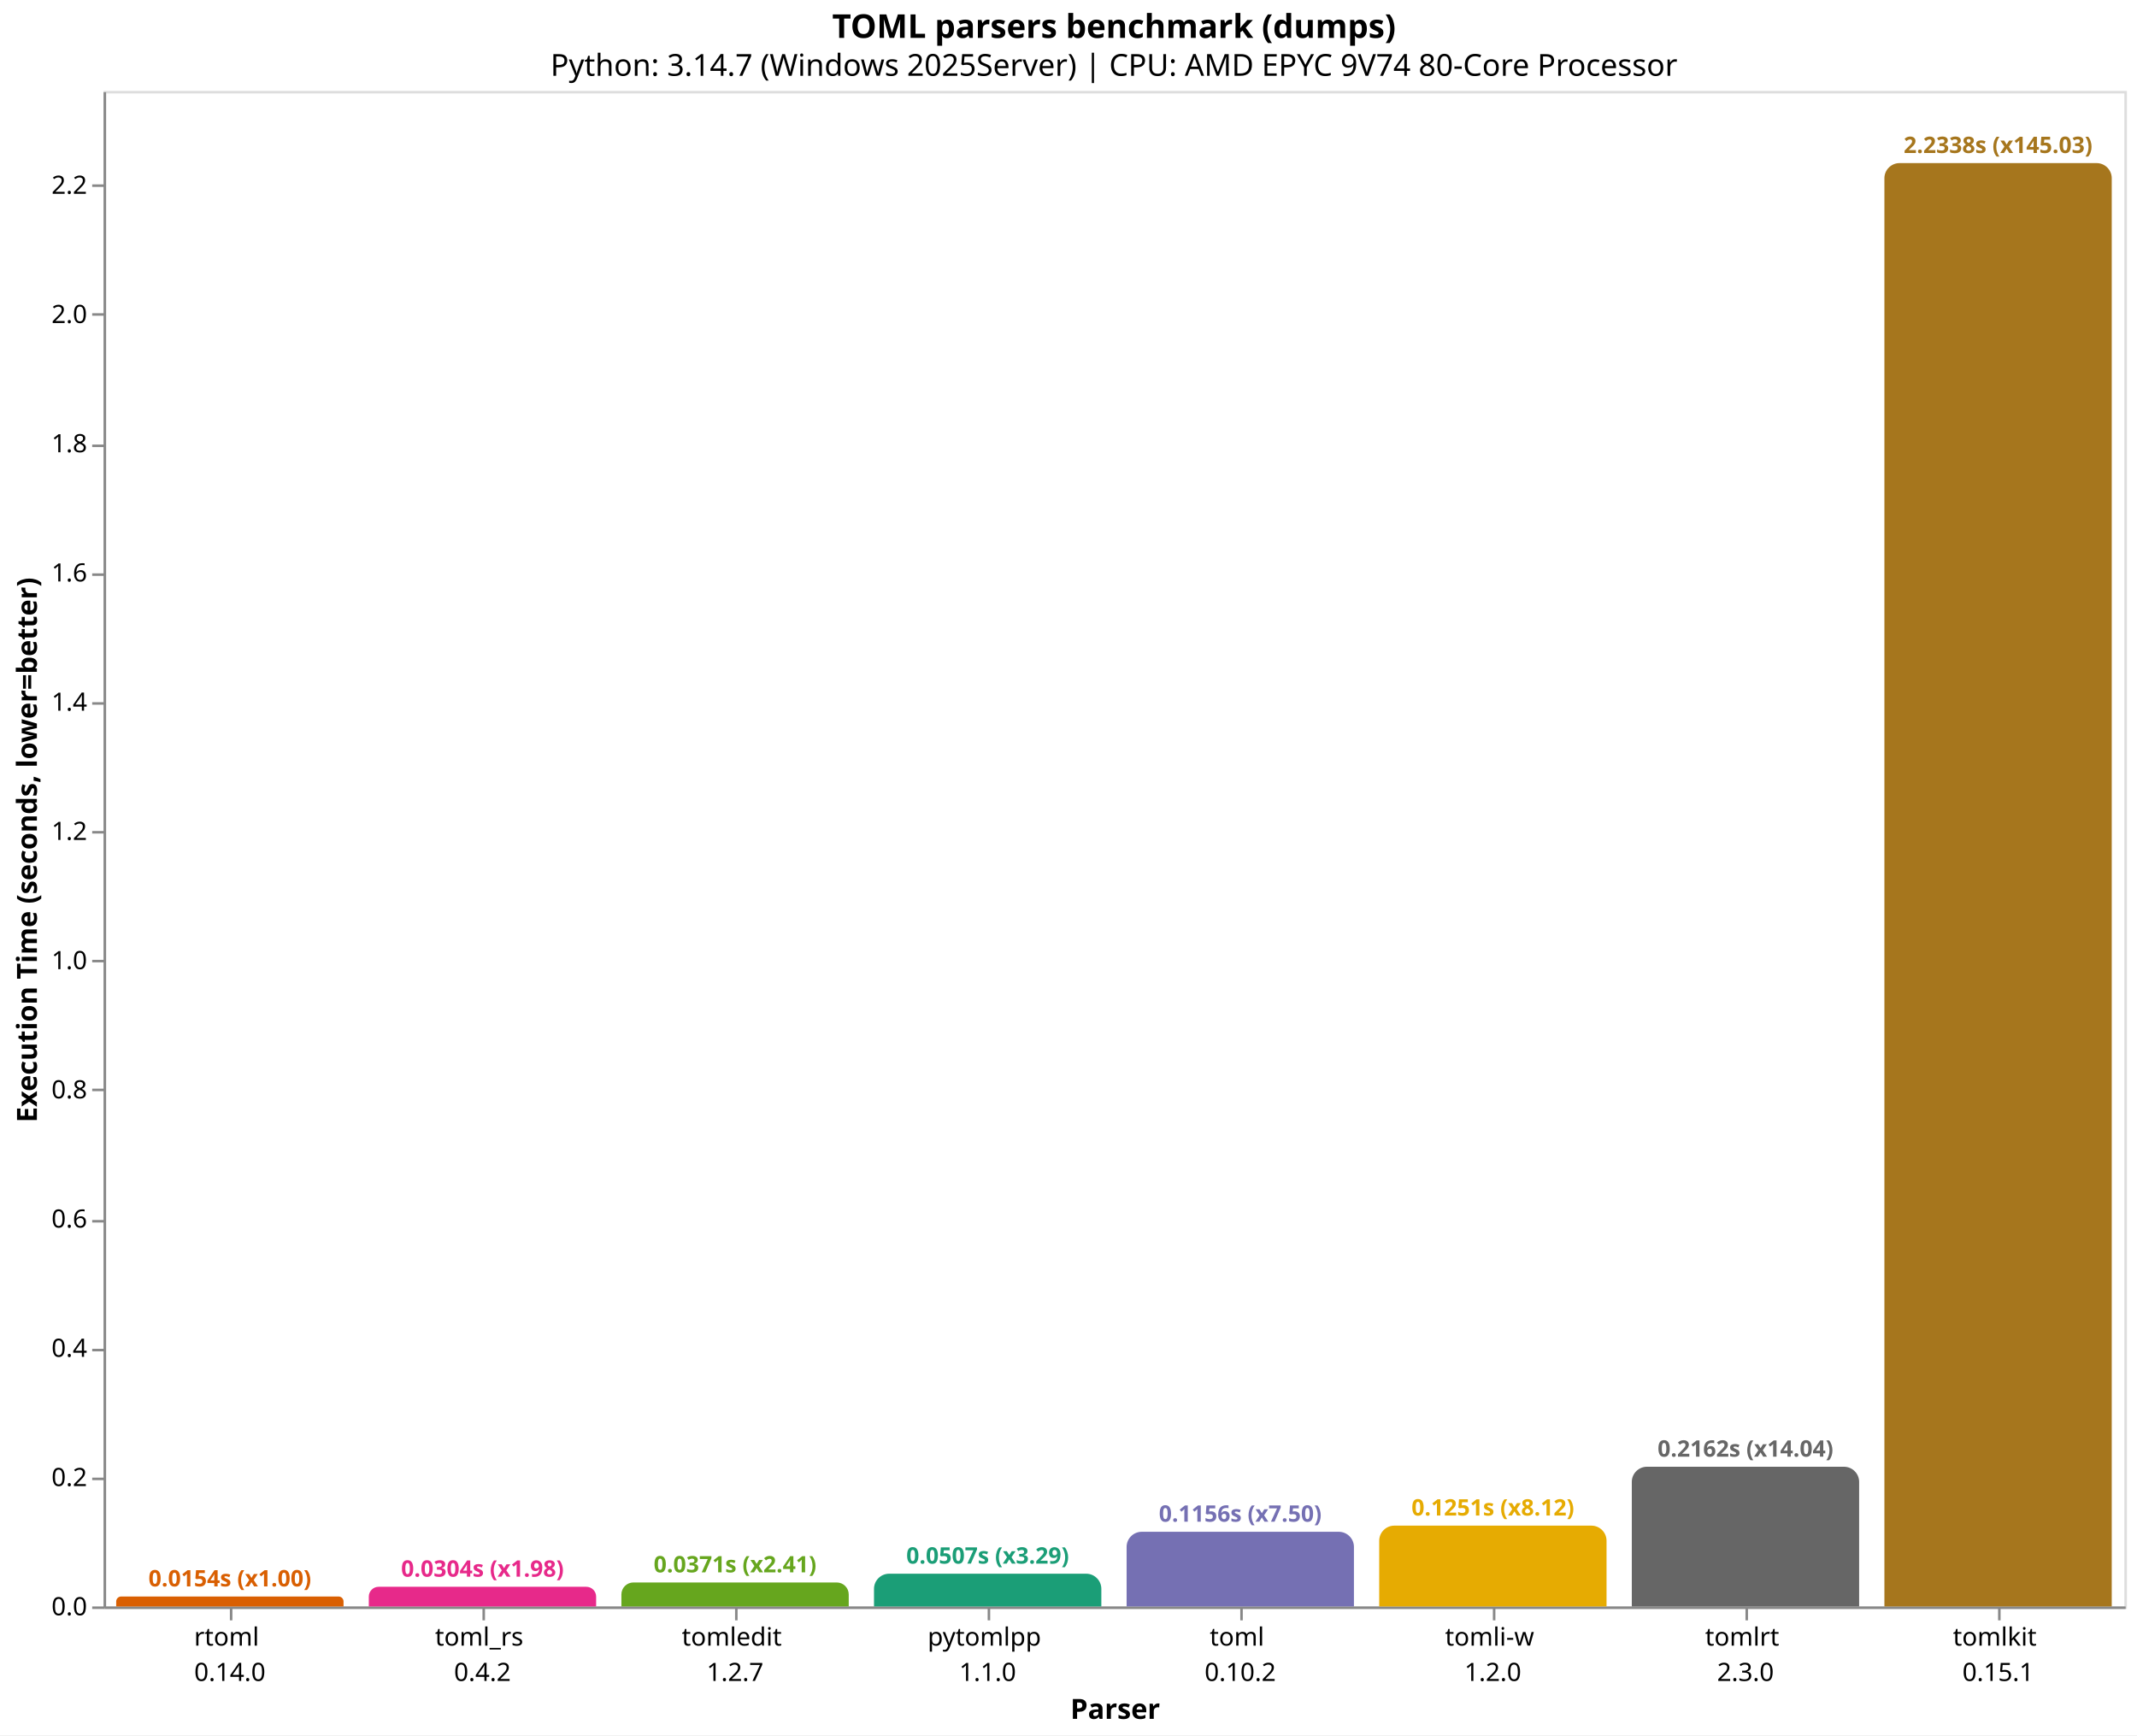
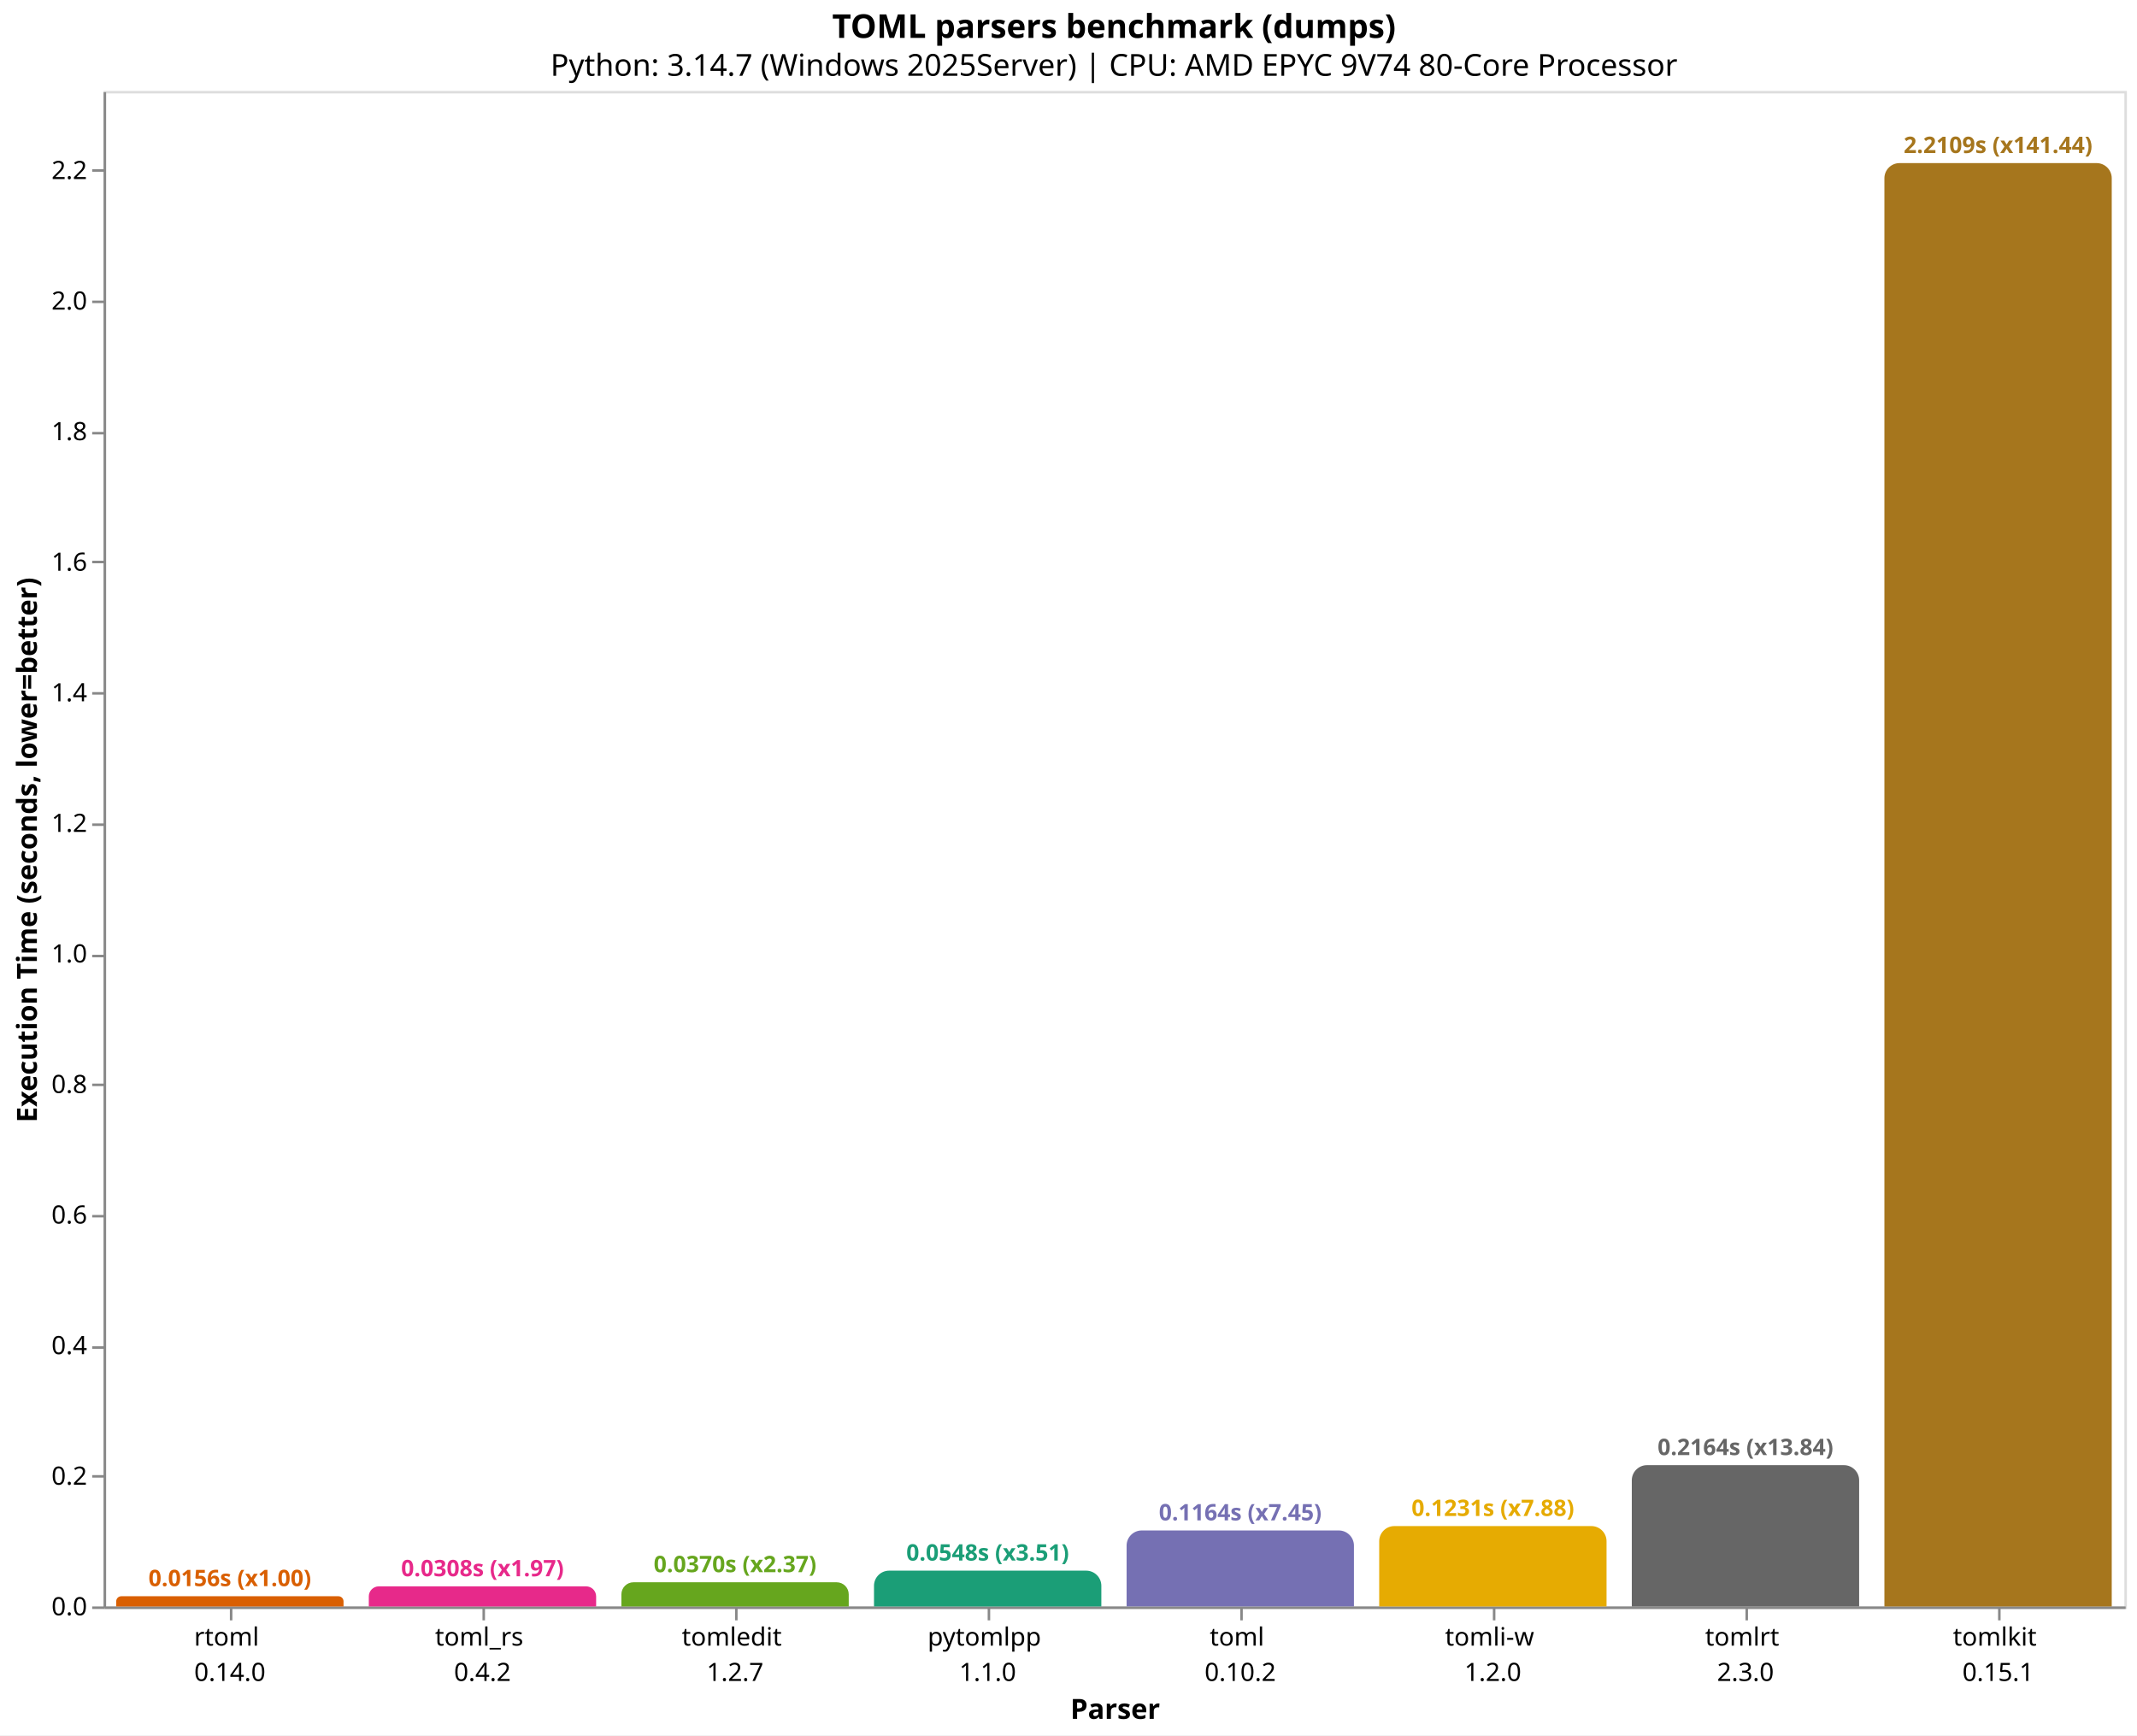
<svg xmlns="http://www.w3.org/2000/svg" version="1.1" class="marks" width="846" height="687" viewBox="0 0 846 687">
  <rect width="846" height="687" fill="white" />
  <g fill="none" stroke-miterlimit="10" transform="translate(41,36)">
    <g class="mark-group role-frame root" role="graphics-object" aria-roledescription="group mark container">
      <g transform="translate(0,0)">
        <path class="background" aria-hidden="true" d="M0.5,0.5h800v600h-800Z" stroke="#ddd" />
        <g>
          <g class="mark-group role-axis" role="graphics-symbol" aria-roledescription="axis" aria-label="X-axis titled 'Parser' for a discrete scale with 8 values: rtoml&#10;0.14.0, toml_rs&#10;0.4.2, tomledit&#10;1.2.7, pytomlpp&#10;1.1.0, toml&#10;0.10.2, ending with tomlkit&#10;0.15.1">
            <g transform="translate(0.5,600.5)">
              <path class="background" aria-hidden="true" d="M0,0h0v0h0Z" pointer-events="none" />
              <g>
                <g class="mark-rule role-axis-tick" pointer-events="none">
                  <line transform="translate(50,0)" x2="0" y2="5" stroke="#888" stroke-width="1" opacity="1" />
                  <line transform="translate(150,0)" x2="0" y2="5" stroke="#888" stroke-width="1" opacity="1" />
                  <line transform="translate(250,0)" x2="0" y2="5" stroke="#888" stroke-width="1" opacity="1" />
                  <line transform="translate(350,0)" x2="0" y2="5" stroke="#888" stroke-width="1" opacity="1" />
                  <line transform="translate(450,0)" x2="0" y2="5" stroke="#888" stroke-width="1" opacity="1" />
                  <line transform="translate(550,0)" x2="0" y2="5" stroke="#888" stroke-width="1" opacity="1" />
                  <line transform="translate(650,0)" x2="0" y2="5" stroke="#888" stroke-width="1" opacity="1" />
                  <line transform="translate(750,0)" x2="0" y2="5" stroke="#888" stroke-width="1" opacity="1" />
                </g>
                <g class="mark-text role-axis-label" pointer-events="none">
                  <text text-anchor="middle" transform="translate(49.5,15)" font-family="sans-serif" font-size="10px" fill="#000" opacity="1">
                    <tspan>rtoml</tspan>
                    <tspan x="0" dy="14">0.14.0</tspan>
                  </text>
                  <text text-anchor="middle" transform="translate(149.5,15)" font-family="sans-serif" font-size="10px" fill="#000" opacity="1">
                    <tspan>toml_rs</tspan>
                    <tspan x="0" dy="14">0.4.2</tspan>
                  </text>
                  <text text-anchor="middle" transform="translate(249.5,15)" font-family="sans-serif" font-size="10px" fill="#000" opacity="1">
                    <tspan>tomledit</tspan>
                    <tspan x="0" dy="14">1.2.7</tspan>
                  </text>
                  <text text-anchor="middle" transform="translate(349.5,15)" font-family="sans-serif" font-size="10px" fill="#000" opacity="1">
                    <tspan>pytomlpp</tspan>
                    <tspan x="0" dy="14">1.1.0</tspan>
                  </text>
                  <text text-anchor="middle" transform="translate(449.5,15)" font-family="sans-serif" font-size="10px" fill="#000" opacity="1">
                    <tspan>toml</tspan>
                    <tspan x="0" dy="14">0.10.2</tspan>
                  </text>
                  <text text-anchor="middle" transform="translate(549.5,15)" font-family="sans-serif" font-size="10px" fill="#000" opacity="1">
                    <tspan>tomli-w</tspan>
                    <tspan x="0" dy="14">1.2.0</tspan>
                  </text>
                  <text text-anchor="middle" transform="translate(649.5,15)" font-family="sans-serif" font-size="10px" fill="#000" opacity="1">
                    <tspan>tomlrt</tspan>
                    <tspan x="0" dy="14">2.3.0</tspan>
                  </text>
                  <text text-anchor="middle" transform="translate(749.5,15)" font-family="sans-serif" font-size="10px" fill="#000" opacity="1">
                    <tspan>tomlkit</tspan>
                    <tspan x="0" dy="14">0.15.1</tspan>
                  </text>
                </g>
                <g class="mark-rule role-axis-domain" pointer-events="none">
                  <line transform="translate(0,0)" x2="800" y2="0" stroke="#888" stroke-width="1" opacity="1" />
                </g>
                <g class="mark-text role-axis-title" pointer-events="none">
                  <text text-anchor="middle" transform="translate(400,44)" font-family="sans-serif" font-size="11px" font-weight="bold" fill="#000" opacity="1">Parser</text>
                </g>
              </g>
              <path class="foreground" aria-hidden="true" d="" pointer-events="none" display="none" />
            </g>
          </g>
          <g class="mark-group role-axis" role="graphics-symbol" aria-roledescription="axis" aria-label="Y-axis titled 'Execution Time (seconds, lower=better)' for a linear scale with values from 0.0 to 2.3">
            <g transform="translate(0.5,0.5)">
              <path class="background" aria-hidden="true" d="M0,0h0v0h0Z" pointer-events="none" />
              <g>
                <g class="mark-rule role-axis-tick" pointer-events="none">
                  <line transform="translate(0,600)" x2="-5" y2="0" stroke="#888" stroke-width="1" opacity="1" />
-                   <line transform="translate(0,549)" x2="-5" y2="0" stroke="#888" stroke-width="1" opacity="1" />
-                   <line transform="translate(0,498)" x2="-5" y2="0" stroke="#888" stroke-width="1" opacity="1" />
-                   <line transform="translate(0,447)" x2="-5" y2="0" stroke="#888" stroke-width="1" opacity="1" />
-                   <line transform="translate(0,395)" x2="-5" y2="0" stroke="#888" stroke-width="1" opacity="1" />
-                   <line transform="translate(0,344)" x2="-5" y2="0" stroke="#888" stroke-width="1" opacity="1" />
-                   <line transform="translate(0,293)" x2="-5" y2="0" stroke="#888" stroke-width="1" opacity="1" />
-                   <line transform="translate(0,242)" x2="-5" y2="0" stroke="#888" stroke-width="1" opacity="1" />
-                   <line transform="translate(0,191)" x2="-5" y2="0" stroke="#888" stroke-width="1" opacity="1" />
-                   <line transform="translate(0,140)" x2="-5" y2="0" stroke="#888" stroke-width="1" opacity="1" />
-                   <line transform="translate(0,88)" x2="-5" y2="0" stroke="#888" stroke-width="1" opacity="1" />
-                   <line transform="translate(0,37)" x2="-5" y2="0" stroke="#888" stroke-width="1" opacity="1" />
+                   <line transform="translate(0,548)" x2="-5" y2="0" stroke="#888" stroke-width="1" opacity="1" />
+                   <line transform="translate(0,497)" x2="-5" y2="0" stroke="#888" stroke-width="1" opacity="1" />
+                   <line transform="translate(0,445)" x2="-5" y2="0" stroke="#888" stroke-width="1" opacity="1" />
+                   <line transform="translate(0,393)" x2="-5" y2="0" stroke="#888" stroke-width="1" opacity="1" />
+                   <line transform="translate(0,342)" x2="-5" y2="0" stroke="#888" stroke-width="1" opacity="1" />
+                   <line transform="translate(0,290)" x2="-5" y2="0" stroke="#888" stroke-width="1" opacity="1" />
+                   <line transform="translate(0,238)" x2="-5" y2="0" stroke="#888" stroke-width="1" opacity="1" />
+                   <line transform="translate(0,186)" x2="-5" y2="0" stroke="#888" stroke-width="1" opacity="1" />
+                   <line transform="translate(0,135)" x2="-5" y2="0" stroke="#888" stroke-width="1" opacity="1" />
+                   <line transform="translate(0,83)" x2="-5" y2="0" stroke="#888" stroke-width="1" opacity="1" />
+                   <line transform="translate(0,31)" x2="-5" y2="0" stroke="#888" stroke-width="1" opacity="1" />
                </g>
                <g class="mark-text role-axis-label" pointer-events="none">
                  <text text-anchor="end" transform="translate(-7,603)" font-family="sans-serif" font-size="10px" fill="#000" opacity="1">0.0</text>
-                   <text text-anchor="end" transform="translate(-7,551.8387)" font-family="sans-serif" font-size="10px" fill="#000" opacity="1">0.2</text>
-                   <text text-anchor="end" transform="translate(-7,500.6773)" font-family="sans-serif" font-size="10px" fill="#000" opacity="1">0.4</text>
-                   <text text-anchor="end" transform="translate(-7,449.516)" font-family="sans-serif" font-size="10px" fill="#000" opacity="1">0.6</text>
-                   <text text-anchor="end" transform="translate(-7,398.3546)" font-family="sans-serif" font-size="10px" fill="#000" opacity="1">0.8</text>
-                   <text text-anchor="end" transform="translate(-7,347.1933)" font-family="sans-serif" font-size="10px" fill="#000" opacity="1">1.0</text>
-                   <text text-anchor="end" transform="translate(-7,296.0319)" font-family="sans-serif" font-size="10px" fill="#000" opacity="1">1.2</text>
-                   <text text-anchor="end" transform="translate(-7,244.8706)" font-family="sans-serif" font-size="10px" fill="#000" opacity="1">1.4</text>
-                   <text text-anchor="end" transform="translate(-7,193.7093)" font-family="sans-serif" font-size="10px" fill="#000" opacity="1">1.6</text>
-                   <text text-anchor="end" transform="translate(-7,142.5479)" font-family="sans-serif" font-size="10px" fill="#000" opacity="1">1.8</text>
-                   <text text-anchor="end" transform="translate(-7,91.38658)" font-family="sans-serif" font-size="10px" fill="#000" opacity="1">2.0</text>
-                   <text text-anchor="end" transform="translate(-7,40.22524)" font-family="sans-serif" font-size="10px" fill="#000" opacity="1">2.2</text>
+                   <text text-anchor="end" transform="translate(-7,551.3077)" font-family="sans-serif" font-size="10px" fill="#000" opacity="1">0.2</text>
+                   <text text-anchor="end" transform="translate(-7,499.6153)" font-family="sans-serif" font-size="10px" fill="#000" opacity="1">0.4</text>
+                   <text text-anchor="end" transform="translate(-7,447.923)" font-family="sans-serif" font-size="10px" fill="#000" opacity="1">0.6</text>
+                   <text text-anchor="end" transform="translate(-7,396.2307)" font-family="sans-serif" font-size="10px" fill="#000" opacity="1">0.8</text>
+                   <text text-anchor="end" transform="translate(-7,344.5383)" font-family="sans-serif" font-size="10px" fill="#000" opacity="1">1.0</text>
+                   <text text-anchor="end" transform="translate(-7,292.846)" font-family="sans-serif" font-size="10px" fill="#000" opacity="1">1.2</text>
+                   <text text-anchor="end" transform="translate(-7,241.1537)" font-family="sans-serif" font-size="10px" fill="#000" opacity="1">1.4</text>
+                   <text text-anchor="end" transform="translate(-7,189.4613)" font-family="sans-serif" font-size="10px" fill="#000" opacity="1">1.6</text>
+                   <text text-anchor="end" transform="translate(-7,137.769)" font-family="sans-serif" font-size="10px" fill="#000" opacity="1">1.8</text>
+                   <text text-anchor="end" transform="translate(-7,86.07668)" font-family="sans-serif" font-size="10px" fill="#000" opacity="1">2.0</text>
+                   <text text-anchor="end" transform="translate(-7,34.38434)" font-family="sans-serif" font-size="10px" fill="#000" opacity="1">2.2</text>
                </g>
                <g class="mark-rule role-axis-domain" pointer-events="none">
                  <line transform="translate(0,600)" x2="0" y2="-600" stroke="#888" stroke-width="1" opacity="1" />
                </g>
                <g class="mark-text role-axis-title" pointer-events="none">
                  <text text-anchor="middle" transform="translate(-24.90137,300) rotate(-90) translate(0,-2)" font-family="sans-serif" font-size="11px" font-weight="bold" fill="#000" opacity="1">Execution Time (seconds, lower=better)</text>
                </g>
              </g>
              <path class="foreground" aria-hidden="true" d="" pointer-events="none" display="none" />
            </g>
          </g>
          <g class="mark-group role-scope" role="graphics-object" aria-roledescription="group mark container">
-             <g transform="translate(5,596.0599)">
-               <path class="background" aria-hidden="true" d="M1.97,0L88.03,0C89.117,0,90,0.883,90,1.97L90,3.94C90,3.94,90,3.94,90,3.94L0,3.94C0,3.94,0,3.94,0,3.94L0,1.97C0,0.883,0.883,0,1.97,0Z" />
+             <g transform="translate(5,595.96)">
+               <path class="background" aria-hidden="true" d="M2.02,0L87.98,0C89.095,0,90,0.905,90,2.02L90,4.04C90,4.04,90,4.04,90,4.04L0,4.04C0,4.04,0,4.04,0,4.04L0,2.02C0,0.905,0.905,0,2.02,0Z" />
              <g clip-path="url(#clip9)">
                <g class="mark-group role-scope" role="graphics-object" aria-roledescription="group mark container">
-                   <g transform="translate(0,-596.0599)">
-                     <path class="background" aria-hidden="true" d="M0,0h90v0h-90Z" />
-                     <g>
-                       <g class="mark-rect role-mark layer_0_marks" role="graphics-object" aria-roledescription="rect mark container">
-                         <path aria-label="Parser: rtoml&#10;0.14.0; Execution Time (seconds, lower=better): 0.0154027; parser: rtoml; Execution Time (s): 0.0154; Slowdown: 1.00" role="graphics-symbol" aria-roledescription="bar" d="M0,596.06h90v3.94h-90Z" fill="#d95f02" />
-                       </g>
-                     </g>
-                     <path class="foreground" aria-hidden="true" d="" display="none" />
-                   </g>
-                 </g>
-               </g>
-               <path class="foreground" aria-hidden="true" d="" display="none" />
-             </g>
-             <g transform="translate(105,592.2155)">
-               <path class="background" aria-hidden="true" d="M3.892,0L86.108,0C88.256,0,90,1.744,90,3.892L90,7.785C90,7.785,90,7.785,90,7.785L0,7.785C0,7.785,0,7.785,0,7.785L0,3.892C0,1.744,1.744,0,3.892,0Z" />
+                   <g transform="translate(0,-595.96)">
+                     <path class="background" aria-hidden="true" d="M0,0h90v0h-90Z" />
+                     <g>
+                       <g class="mark-rect role-mark layer_0_marks" role="graphics-object" aria-roledescription="rect mark container">
+                         <path aria-label="Parser: rtoml&#10;0.14.0; Execution Time (seconds, lower=better): 0.0156308999999; parser: rtoml; Execution Time (s): 0.0156; Slowdown: 1.00" role="graphics-symbol" aria-roledescription="bar" d="M0,595.96h90v4.04h-90Z" fill="#d95f02" />
+                       </g>
+                     </g>
+                     <path class="foreground" aria-hidden="true" d="" display="none" />
+                   </g>
+                 </g>
+               </g>
+               <path class="foreground" aria-hidden="true" d="" display="none" />
+             </g>
+             <g transform="translate(105,592.0445)">
+               <path class="background" aria-hidden="true" d="M3.978,0L86.022,0C88.218,0,90,1.782,90,3.978L90,7.956C90,7.956,90,7.956,90,7.956L0,7.956C0,7.956,0,7.956,0,7.956L0,3.978C0,1.782,1.782,0,3.978,0Z" />
              <g clip-path="url(#clip10)">
                <g class="mark-group role-scope" role="graphics-object" aria-roledescription="group mark container">
-                   <g transform="translate(0,-592.2155)">
-                     <path class="background" aria-hidden="true" d="M0,0h90v0h-90Z" />
-                     <g>
-                       <g class="mark-rect role-mark layer_0_marks" role="graphics-object" aria-roledescription="rect mark container">
-                         <path aria-label="Parser: toml_rs&#10;0.4.2; Execution Time (seconds, lower=better): 0.0304312; parser: toml_rs; Execution Time (s): 0.0304; Slowdown: 1.98" role="graphics-symbol" aria-roledescription="bar" d="M0,592.215h90v7.785h-90Z" fill="#e7298a" />
-                       </g>
-                     </g>
-                     <path class="foreground" aria-hidden="true" d="" display="none" />
-                   </g>
-                 </g>
-               </g>
-               <path class="foreground" aria-hidden="true" d="" display="none" />
-             </g>
-             <g transform="translate(205,590.5049)">
-               <path class="background" aria-hidden="true" d="M4.748,0L85.252,0C87.873,0,90,2.127,90,4.748L90,9.495C90,9.495,90,9.495,90,9.495L0,9.495C0,9.495,0,9.495,0,9.495L0,4.748C0,2.127,2.127,0,4.748,0Z" />
+                   <g transform="translate(0,-592.0445)">
+                     <path class="background" aria-hidden="true" d="M0,0h90v0h-90Z" />
+                     <g>
+                       <g class="mark-rect role-mark layer_0_marks" role="graphics-object" aria-roledescription="rect mark container">
+                         <path aria-label="Parser: toml_rs&#10;0.4.2; Execution Time (seconds, lower=better): 0.0307803000001; parser: toml_rs; Execution Time (s): 0.0308; Slowdown: 1.97" role="graphics-symbol" aria-roledescription="bar" d="M0,592.044h90v7.956h-90Z" fill="#e7298a" />
+                       </g>
+                     </g>
+                     <path class="foreground" aria-hidden="true" d="" display="none" />
+                   </g>
+                 </g>
+               </g>
+               <path class="foreground" aria-hidden="true" d="" display="none" />
+             </g>
+             <g transform="translate(205,590.4293)">
+               <path class="background" aria-hidden="true" d="M4.785,0L85.215,0C87.856,0,90,2.144,90,4.785L90,9.571C90,9.571,90,9.571,90,9.571L0,9.571C0,9.571,0,9.571,0,9.571L0,4.785C0,2.144,2.144,0,4.785,0Z" />
              <g clip-path="url(#clip11)">
                <g class="mark-group role-scope" role="graphics-object" aria-roledescription="group mark container">
-                   <g transform="translate(0,-590.5049)">
-                     <path class="background" aria-hidden="true" d="M0,0h90v0h-90Z" />
-                     <g>
-                       <g class="mark-rect role-mark layer_0_marks" role="graphics-object" aria-roledescription="rect mark container">
-                         <path aria-label="Parser: tomledit&#10;1.2.7; Execution Time (seconds, lower=better): 0.0371184; parser: tomledit; Execution Time (s): 0.0371; Slowdown: 2.41" role="graphics-symbol" aria-roledescription="bar" d="M0,590.505h90v9.495h-90Z" fill="#66a61e" />
-                       </g>
-                     </g>
-                     <path class="foreground" aria-hidden="true" d="" display="none" />
-                   </g>
-                 </g>
-               </g>
-               <path class="foreground" aria-hidden="true" d="" display="none" />
-             </g>
-             <g transform="translate(305,587.0399)">
-               <path class="background" aria-hidden="true" d="M6,0L84,0C87.311,0,90,2.689,90,6L90,12.96C90,12.96,90,12.96,90,12.96L0,12.96C0,12.96,0,12.96,0,12.96L0,6C0,2.689,2.689,0,6,0Z" />
+                   <g transform="translate(0,-590.4293)">
+                     <path class="background" aria-hidden="true" d="M0,0h90v0h-90Z" />
+                     <g>
+                       <g class="mark-rect role-mark layer_0_marks" role="graphics-object" aria-roledescription="rect mark container">
+                         <path aria-label="Parser: tomledit&#10;1.2.7; Execution Time (seconds, lower=better): 0.0370293999999; parser: tomledit; Execution Time (s): 0.0370; Slowdown: 2.37" role="graphics-symbol" aria-roledescription="bar" d="M0,590.429h90v9.571h-90Z" fill="#66a61e" />
+                       </g>
+                     </g>
+                     <path class="foreground" aria-hidden="true" d="" display="none" />
+                   </g>
+                 </g>
+               </g>
+               <path class="foreground" aria-hidden="true" d="" display="none" />
+             </g>
+             <g transform="translate(305,585.8299)">
+               <path class="background" aria-hidden="true" d="M6,0L84,0C87.311,0,90,2.689,90,6L90,14.17C90,14.17,90,14.17,90,14.17L0,14.17C0,14.17,0,14.17,0,14.17L0,6C0,2.689,2.689,0,6,0Z" />
              <g clip-path="url(#clip12)">
                <g class="mark-group role-scope" role="graphics-object" aria-roledescription="group mark container">
-                   <g transform="translate(0,-587.0399)">
-                     <path class="background" aria-hidden="true" d="M0,0h90v0h-90Z" />
-                     <g>
-                       <g class="mark-rect role-mark layer_0_marks" role="graphics-object" aria-roledescription="rect mark container">
-                         <path aria-label="Parser: pytomlpp&#10;1.1.0; Execution Time (seconds, lower=better): 0.0506638; parser: pytomlpp; Execution Time (s): 0.0507; Slowdown: 3.29" role="graphics-symbol" aria-roledescription="bar" d="M0,587.04h90v12.96h-90Z" fill="#1b9e77" />
-                       </g>
-                     </g>
-                     <path class="foreground" aria-hidden="true" d="" display="none" />
-                   </g>
-                 </g>
-               </g>
-               <path class="foreground" aria-hidden="true" d="" display="none" />
-             </g>
-             <g transform="translate(405,570.44)">
-               <path class="background" aria-hidden="true" d="M6,0L84,0C87.311,0,90,2.689,90,6L90,29.56C90,29.56,90,29.56,90,29.56L0,29.56C0,29.56,0,29.56,0,29.56L0,6C0,2.689,2.689,0,6,0Z" />
+                   <g transform="translate(0,-585.8299)">
+                     <path class="background" aria-hidden="true" d="M0,0h90v0h-90Z" />
+                     <g>
+                       <g class="mark-rect role-mark layer_0_marks" role="graphics-object" aria-roledescription="rect mark container">
+                         <path aria-label="Parser: pytomlpp&#10;1.1.0; Execution Time (seconds, lower=better): 0.0548246; parser: pytomlpp; Execution Time (s): 0.0548; Slowdown: 3.51" role="graphics-symbol" aria-roledescription="bar" d="M0,585.83h90v14.17h-90Z" fill="#1b9e77" />
+                       </g>
+                     </g>
+                     <path class="foreground" aria-hidden="true" d="" display="none" />
+                   </g>
+                 </g>
+               </g>
+               <path class="foreground" aria-hidden="true" d="" display="none" />
+             </g>
+             <g transform="translate(405,569.9156)">
+               <path class="background" aria-hidden="true" d="M6,0L84,0C87.311,0,90,2.689,90,6L90,30.084C90,30.084,90,30.084,90,30.084L0,30.084C0,30.084,0,30.084,0,30.084L0,6C0,2.689,2.689,0,6,0Z" />
              <g clip-path="url(#clip13)">
                <g class="mark-group role-scope" role="graphics-object" aria-roledescription="group mark container">
-                   <g transform="translate(0,-570.44)">
-                     <path class="background" aria-hidden="true" d="M0,0h90v0h-90Z" />
-                     <g>
-                       <g class="mark-rect role-mark layer_0_marks" role="graphics-object" aria-roledescription="rect mark container">
-                         <path aria-label="Parser: toml&#10;0.10.2; Execution Time (seconds, lower=better): 0.1155561; parser: toml; Execution Time (s): 0.1156; Slowdown: 7.50" role="graphics-symbol" aria-roledescription="bar" d="M0,570.44h90v29.56h-90Z" fill="#7570b3" />
-                       </g>
-                     </g>
-                     <path class="foreground" aria-hidden="true" d="" display="none" />
-                   </g>
-                 </g>
-               </g>
-               <path class="foreground" aria-hidden="true" d="" display="none" />
-             </g>
-             <g transform="translate(505,568.0054)">
-               <path class="background" aria-hidden="true" d="M6,0L84,0C87.311,0,90,2.689,90,6L90,31.995C90,31.995,90,31.995,90,31.995L0,31.995C0,31.995,0,31.995,0,31.995L0,6C0,2.689,2.689,0,6,0Z" />
+                   <g transform="translate(0,-569.9156)">
+                     <path class="background" aria-hidden="true" d="M0,0h90v0h-90Z" />
+                     <g>
+                       <g class="mark-rect role-mark layer_0_marks" role="graphics-object" aria-roledescription="rect mark container">
+                         <path aria-label="Parser: toml&#10;0.10.2; Execution Time (seconds, lower=better): 0.1163978; parser: toml; Execution Time (s): 0.1164; Slowdown: 7.45" role="graphics-symbol" aria-roledescription="bar" d="M0,569.916h90v30.084h-90Z" fill="#7570b3" />
+                       </g>
+                     </g>
+                     <path class="foreground" aria-hidden="true" d="" display="none" />
+                   </g>
+                 </g>
+               </g>
+               <path class="foreground" aria-hidden="true" d="" display="none" />
+             </g>
+             <g transform="translate(505,568.1829)">
+               <path class="background" aria-hidden="true" d="M6,0L84,0C87.311,0,90,2.689,90,6L90,31.817C90,31.817,90,31.817,90,31.817L0,31.817C0,31.817,0,31.817,0,31.817L0,6C0,2.689,2.689,0,6,0Z" />
              <g clip-path="url(#clip14)">
                <g class="mark-group role-scope" role="graphics-object" aria-roledescription="group mark container">
-                   <g transform="translate(0,-568.0054)">
-                     <path class="background" aria-hidden="true" d="M0,0h90v0h-90Z" />
-                     <g>
-                       <g class="mark-rect role-mark layer_0_marks" role="graphics-object" aria-roledescription="rect mark container">
-                         <path aria-label="Parser: tomli-w&#10;1.2.0; Execution Time (seconds, lower=better): 0.1250735; parser: tomli-w; Execution Time (s): 0.1251; Slowdown: 8.12" role="graphics-symbol" aria-roledescription="bar" d="M0,568.005h90v31.995h-90Z" fill="#e6ab02" />
-                       </g>
-                     </g>
-                     <path class="foreground" aria-hidden="true" d="" display="none" />
-                   </g>
-                 </g>
-               </g>
-               <path class="foreground" aria-hidden="true" d="" display="none" />
-             </g>
-             <g transform="translate(605,544.6922)">
-               <path class="background" aria-hidden="true" d="M6,0L84,0C87.311,0,90,2.689,90,6L90,55.308C90,55.308,90,55.308,90,55.308L0,55.308C0,55.308,0,55.308,0,55.308L0,6C0,2.689,2.689,0,6,0Z" />
+                   <g transform="translate(0,-568.1829)">
+                     <path class="background" aria-hidden="true" d="M0,0h90v0h-90Z" />
+                     <g>
+                       <g class="mark-rect role-mark layer_0_marks" role="graphics-object" aria-roledescription="rect mark container">
+                         <path aria-label="Parser: tomli-w&#10;1.2.0; Execution Time (seconds, lower=better): 0.1231018; parser: tomli-w; Execution Time (s): 0.1231; Slowdown: 7.88" role="graphics-symbol" aria-roledescription="bar" d="M0,568.183h90v31.817h-90Z" fill="#e6ab02" />
+                       </g>
+                     </g>
+                     <path class="foreground" aria-hidden="true" d="" display="none" />
+                   </g>
+                 </g>
+               </g>
+               <path class="foreground" aria-hidden="true" d="" display="none" />
+             </g>
+             <g transform="translate(605,544.0709)">
+               <path class="background" aria-hidden="true" d="M6,0L84,0C87.311,0,90,2.689,90,6L90,55.929C90,55.929,90,55.929,90,55.929L0,55.929C0,55.929,0,55.929,0,55.929L0,6C0,2.689,2.689,0,6,0Z" />
              <g clip-path="url(#clip15)">
                <g class="mark-group role-scope" role="graphics-object" aria-roledescription="group mark container">
-                   <g transform="translate(0,-544.6922)">
-                     <path class="background" aria-hidden="true" d="M0,0h90v0h-90Z" />
-                     <g>
-                       <g class="mark-rect role-mark layer_0_marks" role="graphics-object" aria-roledescription="rect mark container">
-                         <path aria-label="Parser: tomlrt&#10;2.3.0; Execution Time (seconds, lower=better): 0.2162095; parser: tomlrt; Execution Time (s): 0.2162; Slowdown: 14.04" role="graphics-symbol" aria-roledescription="bar" d="M0,544.692h90v55.308h-90Z" fill="#666666" />
+                   <g transform="translate(0,-544.0709)">
+                     <path class="background" aria-hidden="true" d="M0,0h90v0h-90Z" />
+                     <g>
+                       <g class="mark-rect role-mark layer_0_marks" role="graphics-object" aria-roledescription="rect mark container">
+                         <path aria-label="Parser: tomlrt&#10;2.3.0; Execution Time (seconds, lower=better): 0.2163924; parser: tomlrt; Execution Time (s): 0.2164; Slowdown: 13.84" role="graphics-symbol" aria-roledescription="bar" d="M0,544.071h90v55.929h-90Z" fill="#666666" />
                      </g>
                    </g>
                    <path class="foreground" aria-hidden="true" d="" display="none" />
                  </g>
                </g>
              </g>
              <path class="foreground" aria-hidden="true" d="" display="none" />
            </g>
            <g transform="translate(705,28.57143)">
              <path class="background" aria-hidden="true" d="M6,0L84,0C87.311,0,90,2.689,90,6L90,571.429C90,571.429,90,571.429,90,571.429L0,571.429C0,571.429,0,571.429,0,571.429L0,6C0,2.689,2.689,0,6,0Z" />
              <g clip-path="url(#clip16)">
                <g class="mark-group role-scope" role="graphics-object" aria-roledescription="group mark container">
                  <g transform="translate(0,-28.57143)">
                    <path class="background" aria-hidden="true" d="M0,0h90v0h-90Z" />
                    <g>
                      <g class="mark-rect role-mark layer_0_marks" role="graphics-object" aria-roledescription="rect mark container">
-                         <path aria-label="Parser: tomlkit&#10;0.15.1; Execution Time (seconds, lower=better): 2.2338295; parser: tomlkit; Execution Time (s): 2.2338; Slowdown: 145.03" role="graphics-symbol" aria-roledescription="bar" d="M0,28.571h90v571.429h-90Z" fill="#a6761d" />
+                         <path aria-label="Parser: tomlkit&#10;0.15.1; Execution Time (seconds, lower=better): 2.2108833; parser: tomlkit; Execution Time (s): 2.2109; Slowdown: 141.44" role="graphics-symbol" aria-roledescription="bar" d="M0,28.571h90v571.429h-90Z" fill="#a6761d" />
                      </g>
                    </g>
                    <path class="foreground" aria-hidden="true" d="" display="none" />
                  </g>
                </g>
              </g>
              <path class="foreground" aria-hidden="true" d="" display="none" />
            </g>
          </g>
          <g class="mark-text role-mark layer_1_marks" role="graphics-object" aria-roledescription="text mark container">
-             <text aria-label="Parser: rtoml&#10;0.14.0; Execution Time (seconds, lower=better): 0.0154027; parser: rtoml; label: 0.0154s (x1.00); Execution Time (s): 0.0154; Slowdown: 1.00" role="graphics-symbol" aria-roledescription="text mark" text-anchor="middle" transform="translate(50,592.0599)" font-family="sans-serif" font-size="9px" font-weight="bold" fill="#d95f02">0.0154s (x1.00)</text>
-             <text aria-label="Parser: toml_rs&#10;0.4.2; Execution Time (seconds, lower=better): 0.0304312; parser: toml_rs; label: 0.0304s (x1.98); Execution Time (s): 0.0304; Slowdown: 1.98" role="graphics-symbol" aria-roledescription="text mark" text-anchor="middle" transform="translate(150,588.2155)" font-family="sans-serif" font-size="9px" font-weight="bold" fill="#e7298a">0.0304s (x1.98)</text>
-             <text aria-label="Parser: tomledit&#10;1.2.7; Execution Time (seconds, lower=better): 0.0371184; parser: tomledit; label: 0.0371s (x2.41); Execution Time (s): 0.0371; Slowdown: 2.41" role="graphics-symbol" aria-roledescription="text mark" text-anchor="middle" transform="translate(250,586.5049)" font-family="sans-serif" font-size="9px" font-weight="bold" fill="#66a61e">0.0371s (x2.41)</text>
-             <text aria-label="Parser: pytomlpp&#10;1.1.0; Execution Time (seconds, lower=better): 0.0506638; parser: pytomlpp; label: 0.0507s (x3.29); Execution Time (s): 0.0507; Slowdown: 3.29" role="graphics-symbol" aria-roledescription="text mark" text-anchor="middle" transform="translate(350,583.0399)" font-family="sans-serif" font-size="9px" font-weight="bold" fill="#1b9e77">0.0507s (x3.29)</text>
-             <text aria-label="Parser: toml&#10;0.10.2; Execution Time (seconds, lower=better): 0.1155561; parser: toml; label: 0.1156s (x7.50); Execution Time (s): 0.1156; Slowdown: 7.50" role="graphics-symbol" aria-roledescription="text mark" text-anchor="middle" transform="translate(450,566.44)" font-family="sans-serif" font-size="9px" font-weight="bold" fill="#7570b3">0.1156s (x7.50)</text>
-             <text aria-label="Parser: tomli-w&#10;1.2.0; Execution Time (seconds, lower=better): 0.1250735; parser: tomli-w; label: 0.1251s (x8.12); Execution Time (s): 0.1251; Slowdown: 8.12" role="graphics-symbol" aria-roledescription="text mark" text-anchor="middle" transform="translate(550,564.0054)" font-family="sans-serif" font-size="9px" font-weight="bold" fill="#e6ab02">0.1251s (x8.12)</text>
-             <text aria-label="Parser: tomlrt&#10;2.3.0; Execution Time (seconds, lower=better): 0.2162095; parser: tomlrt; label: 0.2162s (x14.04); Execution Time (s): 0.2162; Slowdown: 14.04" role="graphics-symbol" aria-roledescription="text mark" text-anchor="middle" transform="translate(650,540.6922)" font-family="sans-serif" font-size="9px" font-weight="bold" fill="#666666">0.2162s (x14.04)</text>
-             <text aria-label="Parser: tomlkit&#10;0.15.1; Execution Time (seconds, lower=better): 2.2338295; parser: tomlkit; label: 2.2338s (x145.03); Execution Time (s): 2.2338; Slowdown: 145.03" role="graphics-symbol" aria-roledescription="text mark" text-anchor="middle" transform="translate(750,24.57143)" font-family="sans-serif" font-size="9px" font-weight="bold" fill="#a6761d">2.2338s (x145.03)</text>
+             <text aria-label="Parser: rtoml&#10;0.14.0; Execution Time (seconds, lower=better): 0.0156308999999; parser: rtoml; label: 0.0156s (x1.00); Execution Time (s): 0.0156; Slowdown: 1.00" role="graphics-symbol" aria-roledescription="text mark" text-anchor="middle" transform="translate(50,591.96)" font-family="sans-serif" font-size="9px" font-weight="bold" fill="#d95f02">0.0156s (x1.00)</text>
+             <text aria-label="Parser: toml_rs&#10;0.4.2; Execution Time (seconds, lower=better): 0.0307803000001; parser: toml_rs; label: 0.0308s (x1.97); Execution Time (s): 0.0308; Slowdown: 1.97" role="graphics-symbol" aria-roledescription="text mark" text-anchor="middle" transform="translate(150,588.0445)" font-family="sans-serif" font-size="9px" font-weight="bold" fill="#e7298a">0.0308s (x1.97)</text>
+             <text aria-label="Parser: tomledit&#10;1.2.7; Execution Time (seconds, lower=better): 0.0370293999999; parser: tomledit; label: 0.0370s (x2.37); Execution Time (s): 0.0370; Slowdown: 2.37" role="graphics-symbol" aria-roledescription="text mark" text-anchor="middle" transform="translate(250,586.4293)" font-family="sans-serif" font-size="9px" font-weight="bold" fill="#66a61e">0.0370s (x2.37)</text>
+             <text aria-label="Parser: pytomlpp&#10;1.1.0; Execution Time (seconds, lower=better): 0.0548246; parser: pytomlpp; label: 0.0548s (x3.51); Execution Time (s): 0.0548; Slowdown: 3.51" role="graphics-symbol" aria-roledescription="text mark" text-anchor="middle" transform="translate(350,581.8299)" font-family="sans-serif" font-size="9px" font-weight="bold" fill="#1b9e77">0.0548s (x3.51)</text>
+             <text aria-label="Parser: toml&#10;0.10.2; Execution Time (seconds, lower=better): 0.1163978; parser: toml; label: 0.1164s (x7.45); Execution Time (s): 0.1164; Slowdown: 7.45" role="graphics-symbol" aria-roledescription="text mark" text-anchor="middle" transform="translate(450,565.9156)" font-family="sans-serif" font-size="9px" font-weight="bold" fill="#7570b3">0.1164s (x7.45)</text>
+             <text aria-label="Parser: tomli-w&#10;1.2.0; Execution Time (seconds, lower=better): 0.1231018; parser: tomli-w; label: 0.1231s (x7.88); Execution Time (s): 0.1231; Slowdown: 7.88" role="graphics-symbol" aria-roledescription="text mark" text-anchor="middle" transform="translate(550,564.1829)" font-family="sans-serif" font-size="9px" font-weight="bold" fill="#e6ab02">0.1231s (x7.88)</text>
+             <text aria-label="Parser: tomlrt&#10;2.3.0; Execution Time (seconds, lower=better): 0.2163924; parser: tomlrt; label: 0.2164s (x13.84); Execution Time (s): 0.2164; Slowdown: 13.84" role="graphics-symbol" aria-roledescription="text mark" text-anchor="middle" transform="translate(650,540.0709)" font-family="sans-serif" font-size="9px" font-weight="bold" fill="#666666">0.2164s (x13.84)</text>
+             <text aria-label="Parser: tomlkit&#10;0.15.1; Execution Time (seconds, lower=better): 2.2108833; parser: tomlkit; label: 2.2109s (x141.44); Execution Time (s): 2.2109; Slowdown: 141.44" role="graphics-symbol" aria-roledescription="text mark" text-anchor="middle" transform="translate(750,24.57143)" font-family="sans-serif" font-size="9px" font-weight="bold" fill="#a6761d">2.2109s (x141.44)</text>
          </g>
          <g class="mark-group role-title">
            <g transform="translate(400,-31)">
              <path class="background" aria-hidden="true" d="M0,0h0v0h0Z" pointer-events="none" />
              <g>
                <g class="mark-text role-title-text" role="graphics-symbol" aria-roledescription="title" aria-label="Title text 'TOML parsers benchmark (dumps)'" pointer-events="none">
                  <text text-anchor="middle" transform="translate(0,10)" font-family="sans-serif" font-size="13px" font-weight="bold" fill="#000" opacity="1">TOML parsers benchmark (dumps)</text>
                </g>
                <g class="mark-text role-title-subtitle" role="graphics-symbol" aria-roledescription="subtitle" aria-label="Subtitle text 'Python: 3.14.7 (Windows 2025Server) | CPU: AMD EPYC 9V74 80-Core Processor'" pointer-events="none">
                  <text text-anchor="middle" transform="translate(0,25)" font-family="sans-serif" font-size="12px" fill="#000" opacity="1">Python: 3.14.7 (Windows 2025Server) | CPU: AMD EPYC 9V74 80-Core Processor</text>
                </g>
              </g>
              <path class="foreground" aria-hidden="true" d="" pointer-events="none" display="none" />
            </g>
          </g>
        </g>
        <path class="foreground" aria-hidden="true" d="" display="none" />
      </g>
    </g>
  </g>
  <defs>
    <clipPath id="clip9">
-       <path d="M1.97,0L88.03,0C89.117,0,90,0.883,90,1.97L90,3.94C90,3.94,90,3.94,90,3.94L0,3.94C0,3.94,0,3.94,0,3.94L0,1.97C0,0.883,0.883,0,1.97,0Z" />
+       <path d="M2.02,0L87.98,0C89.095,0,90,0.905,90,2.02L90,4.04C90,4.04,90,4.04,90,4.04L0,4.04C0,4.04,0,4.04,0,4.04L0,2.02C0,0.905,0.905,0,2.02,0Z" />
    </clipPath>
    <clipPath id="clip10">
-       <path d="M3.892,0L86.108,0C88.256,0,90,1.744,90,3.892L90,7.785C90,7.785,90,7.785,90,7.785L0,7.785C0,7.785,0,7.785,0,7.785L0,3.892C0,1.744,1.744,0,3.892,0Z" />
+       <path d="M3.978,0L86.022,0C88.218,0,90,1.782,90,3.978L90,7.956C90,7.956,90,7.956,90,7.956L0,7.956C0,7.956,0,7.956,0,7.956L0,3.978C0,1.782,1.782,0,3.978,0Z" />
    </clipPath>
    <clipPath id="clip11">
-       <path d="M4.748,0L85.252,0C87.873,0,90,2.127,90,4.748L90,9.495C90,9.495,90,9.495,90,9.495L0,9.495C0,9.495,0,9.495,0,9.495L0,4.748C0,2.127,2.127,0,4.748,0Z" />
+       <path d="M4.785,0L85.215,0C87.856,0,90,2.144,90,4.785L90,9.571C90,9.571,90,9.571,90,9.571L0,9.571C0,9.571,0,9.571,0,9.571L0,4.785C0,2.144,2.144,0,4.785,0Z" />
    </clipPath>
    <clipPath id="clip12">
-       <path d="M6,0L84,0C87.311,0,90,2.689,90,6L90,12.96C90,12.96,90,12.96,90,12.96L0,12.96C0,12.96,0,12.96,0,12.96L0,6C0,2.689,2.689,0,6,0Z" />
+       <path d="M6,0L84,0C87.311,0,90,2.689,90,6L90,14.17C90,14.17,90,14.17,90,14.17L0,14.17C0,14.17,0,14.17,0,14.17L0,6C0,2.689,2.689,0,6,0Z" />
    </clipPath>
    <clipPath id="clip13">
-       <path d="M6,0L84,0C87.311,0,90,2.689,90,6L90,29.56C90,29.56,90,29.56,90,29.56L0,29.56C0,29.56,0,29.56,0,29.56L0,6C0,2.689,2.689,0,6,0Z" />
+       <path d="M6,0L84,0C87.311,0,90,2.689,90,6L90,30.084C90,30.084,90,30.084,90,30.084L0,30.084C0,30.084,0,30.084,0,30.084L0,6C0,2.689,2.689,0,6,0Z" />
    </clipPath>
    <clipPath id="clip14">
-       <path d="M6,0L84,0C87.311,0,90,2.689,90,6L90,31.995C90,31.995,90,31.995,90,31.995L0,31.995C0,31.995,0,31.995,0,31.995L0,6C0,2.689,2.689,0,6,0Z" />
+       <path d="M6,0L84,0C87.311,0,90,2.689,90,6L90,31.817C90,31.817,90,31.817,90,31.817L0,31.817C0,31.817,0,31.817,0,31.817L0,6C0,2.689,2.689,0,6,0Z" />
    </clipPath>
    <clipPath id="clip15">
-       <path d="M6,0L84,0C87.311,0,90,2.689,90,6L90,55.308C90,55.308,90,55.308,90,55.308L0,55.308C0,55.308,0,55.308,0,55.308L0,6C0,2.689,2.689,0,6,0Z" />
+       <path d="M6,0L84,0C87.311,0,90,2.689,90,6L90,55.929C90,55.929,90,55.929,90,55.929L0,55.929C0,55.929,0,55.929,0,55.929L0,6C0,2.689,2.689,0,6,0Z" />
    </clipPath>
    <clipPath id="clip16">
      <path d="M6,0L84,0C87.311,0,90,2.689,90,6L90,571.429C90,571.429,90,571.429,90,571.429L0,571.429C0,571.429,0,571.429,0,571.429L0,6C0,2.689,2.689,0,6,0Z" />
    </clipPath>
  </defs>
</svg>
